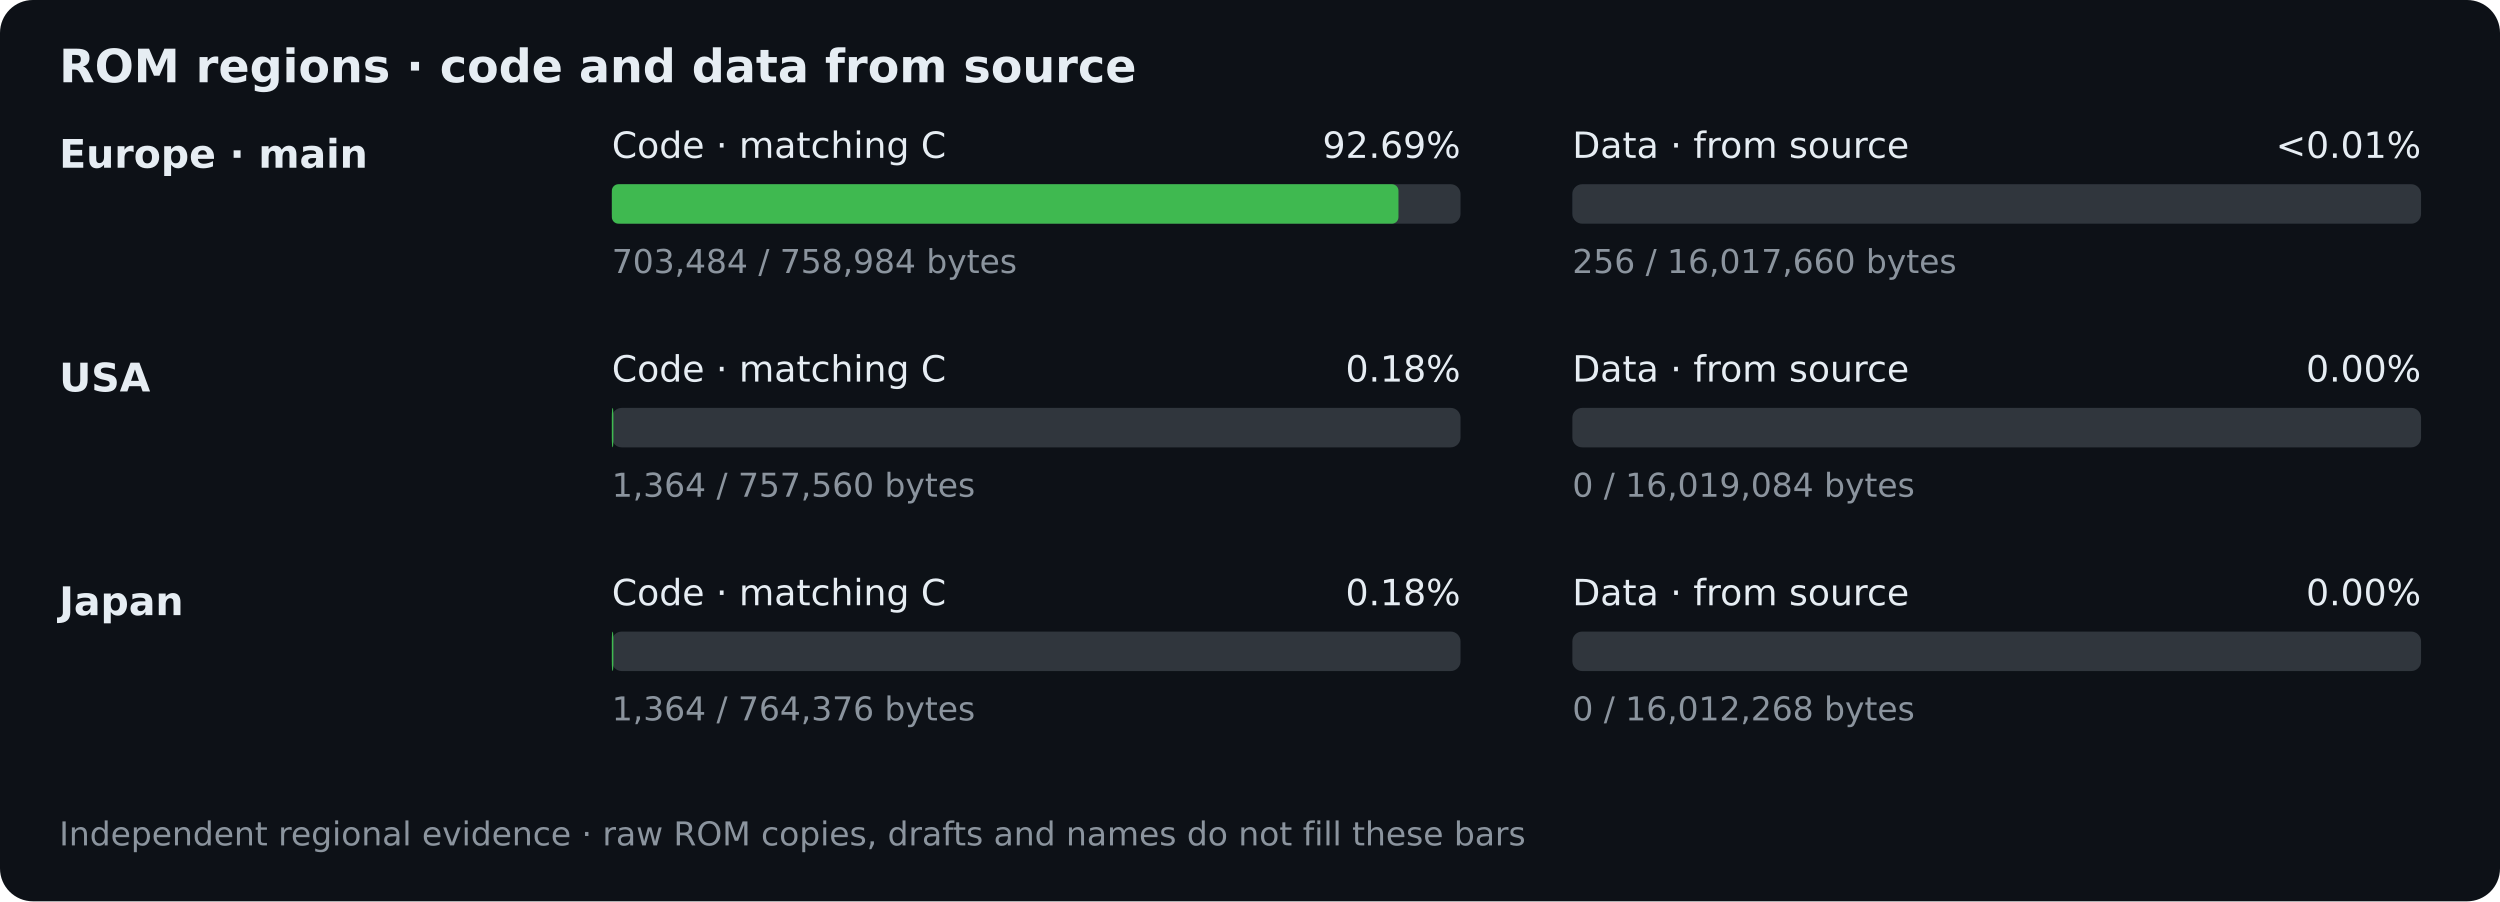
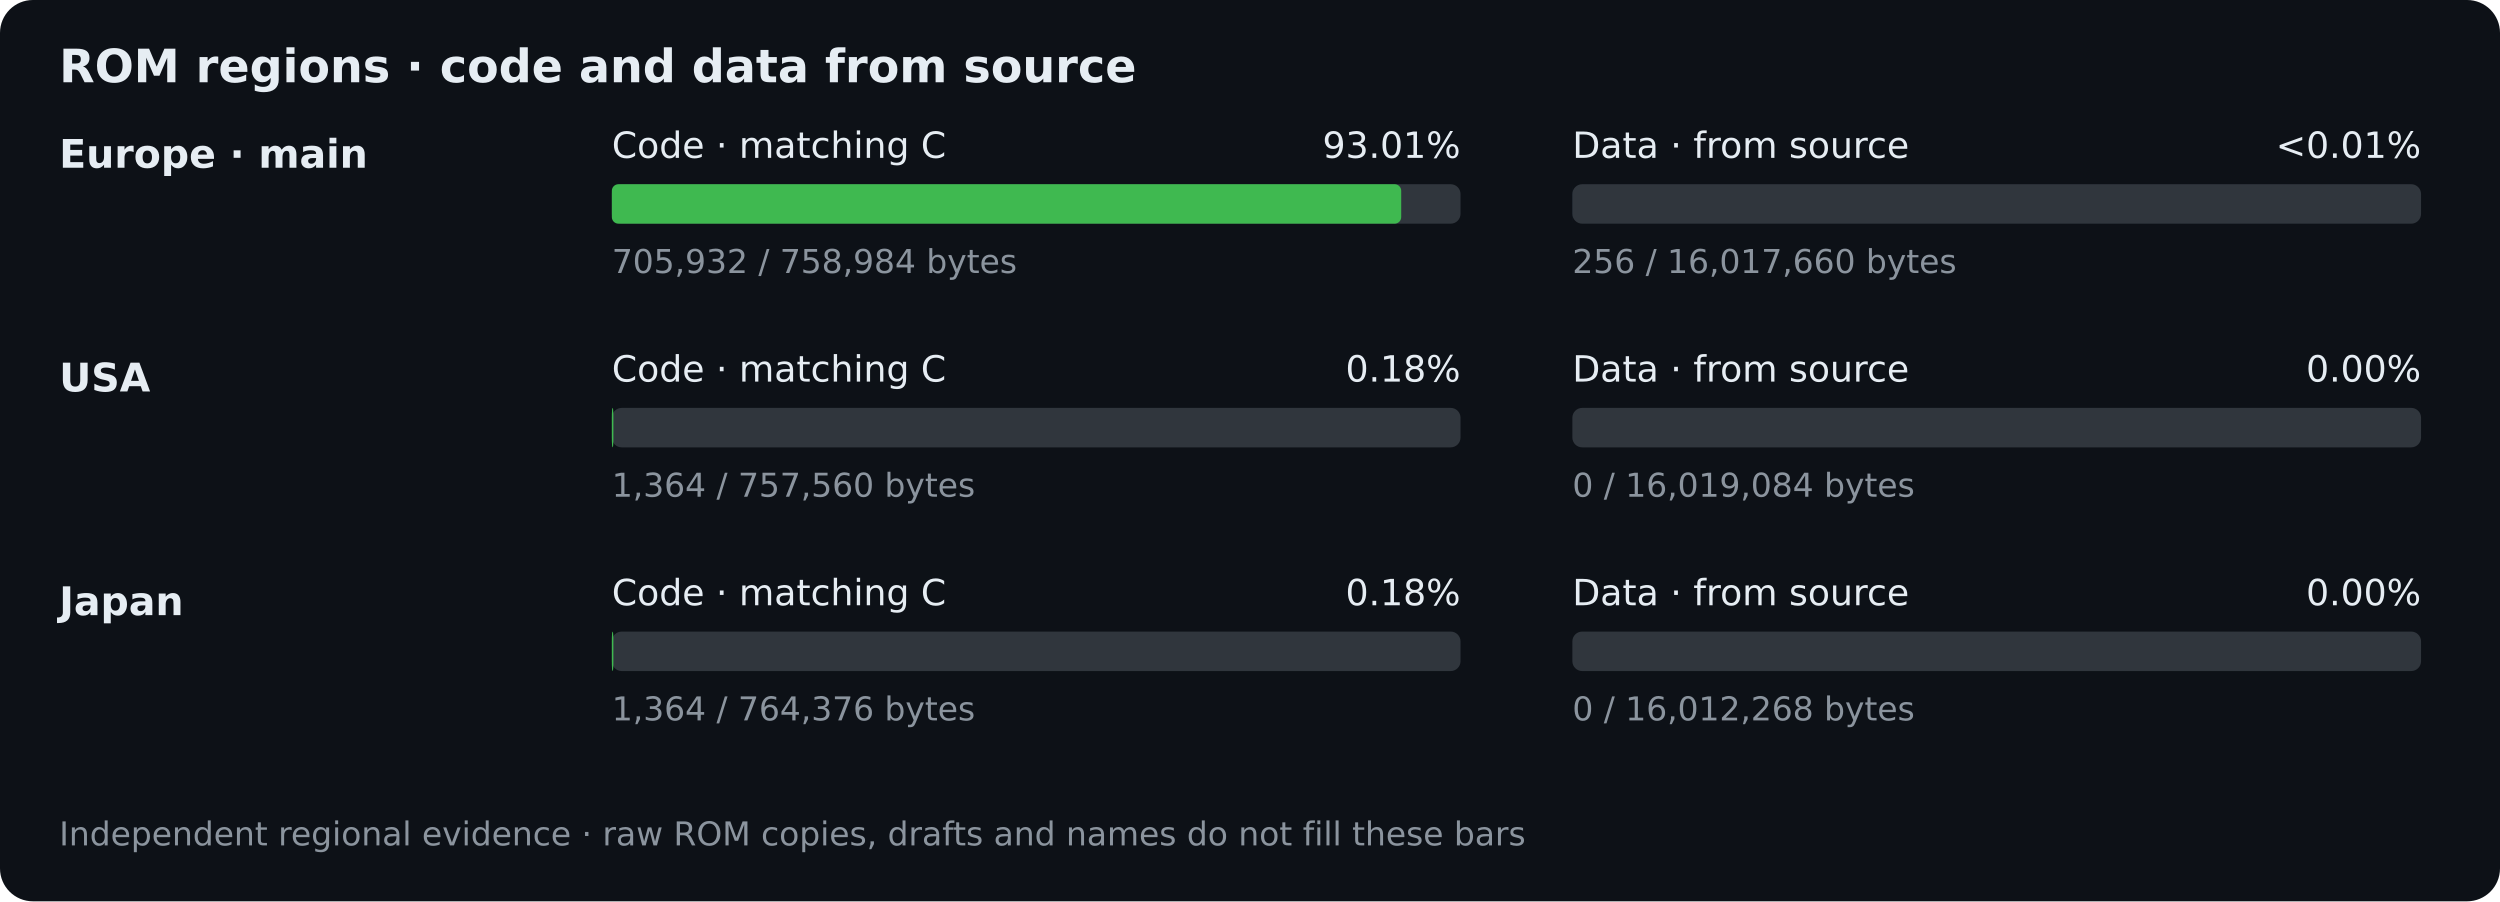
<svg xmlns="http://www.w3.org/2000/svg" width="760" height="274" viewBox="0 0 760 274" role="img" aria-labelledby="title desc">
  <rect width="760" height="274" rx="10" fill="#0d1117" />
  <g font-family="DejaVu Sans,Arial,sans-serif" fill="#e6edf3">
    <text x="18" y="25" font-size="14" font-weight="bold">ROM regions · code and data from source</text>
    <text x="18" y="51" font-size="12" font-weight="bold">Europe · main</text>
    <g id="eu-code">
      <text x="186" y="48" font-size="11">Code · matching C</text>
-       <text x="444" y="48" text-anchor="end" font-size="11">92.69%</text>
+       <text x="444" y="48" text-anchor="end" font-size="11">93.01%</text>
      <rect x="186" y="56" width="258" height="12" rx="3" fill="#30363d" />
-       <rect class="progress-fill" x="186" y="56" width="239.134" height="12" rx="2" fill="#3fb950" />
-       <text x="186" y="83" font-size="10" fill="#8b949e">703,484 / 758,984 bytes</text>
+       <rect class="progress-fill" x="186" y="56" width="239.966" height="12" rx="2" fill="#3fb950" />
+       <text x="186" y="83" font-size="10" fill="#8b949e">705,932 / 758,984 bytes</text>
    </g>
    <g id="eu-data">
      <text x="478" y="48" font-size="11">Data · from source</text>
      <text x="736" y="48" text-anchor="end" font-size="11">&lt;0.01%</text>
      <rect x="478" y="56" width="258" height="12" rx="3" fill="#30363d" />
      <rect class="progress-fill" x="478" y="56" width="0.004" height="12" rx="2" fill="#58a6ff" />
      <text x="478" y="83" font-size="10" fill="#8b949e">256 / 16,017,660 bytes</text>
    </g>
    <text x="18" y="119" font-size="12" font-weight="bold">USA</text>
    <g id="usa-code">
      <text x="186" y="116" font-size="11">Code · matching C</text>
      <text x="444" y="116" text-anchor="end" font-size="11">0.18%</text>
      <rect x="186" y="124" width="258" height="12" rx="3" fill="#30363d" />
      <rect class="progress-fill" x="186" y="124" width="0.465" height="12" rx="2" fill="#3fb950" />
      <text x="186" y="151" font-size="10" fill="#8b949e">1,364 / 757,560 bytes</text>
    </g>
    <g id="usa-data">
      <text x="478" y="116" font-size="11">Data · from source</text>
      <text x="736" y="116" text-anchor="end" font-size="11">0.00%</text>
      <rect x="478" y="124" width="258" height="12" rx="3" fill="#30363d" />
      <rect class="progress-fill" x="478" y="124" width="0" height="12" rx="2" fill="#58a6ff" />
      <text x="478" y="151" font-size="10" fill="#8b949e">0 / 16,019,084 bytes</text>
    </g>
    <text x="18" y="187" font-size="12" font-weight="bold">Japan</text>
    <g id="jp-code">
      <text x="186" y="184" font-size="11">Code · matching C</text>
      <text x="444" y="184" text-anchor="end" font-size="11">0.18%</text>
      <rect x="186" y="192" width="258" height="12" rx="3" fill="#30363d" />
      <rect class="progress-fill" x="186" y="192" width="0.46" height="12" rx="2" fill="#3fb950" />
      <text x="186" y="219" font-size="10" fill="#8b949e">1,364 / 764,376 bytes</text>
    </g>
    <g id="jp-data">
      <text x="478" y="184" font-size="11">Data · from source</text>
      <text x="736" y="184" text-anchor="end" font-size="11">0.00%</text>
      <rect x="478" y="192" width="258" height="12" rx="3" fill="#30363d" />
      <rect class="progress-fill" x="478" y="192" width="0" height="12" rx="2" fill="#58a6ff" />
      <text x="478" y="219" font-size="10" fill="#8b949e">0 / 16,012,268 bytes</text>
    </g>
    <text x="18" y="257" font-size="10" fill="#8b949e">Independent regional evidence · raw ROM copies, drafts and names do not fill these bars</text>
  </g>
</svg>
